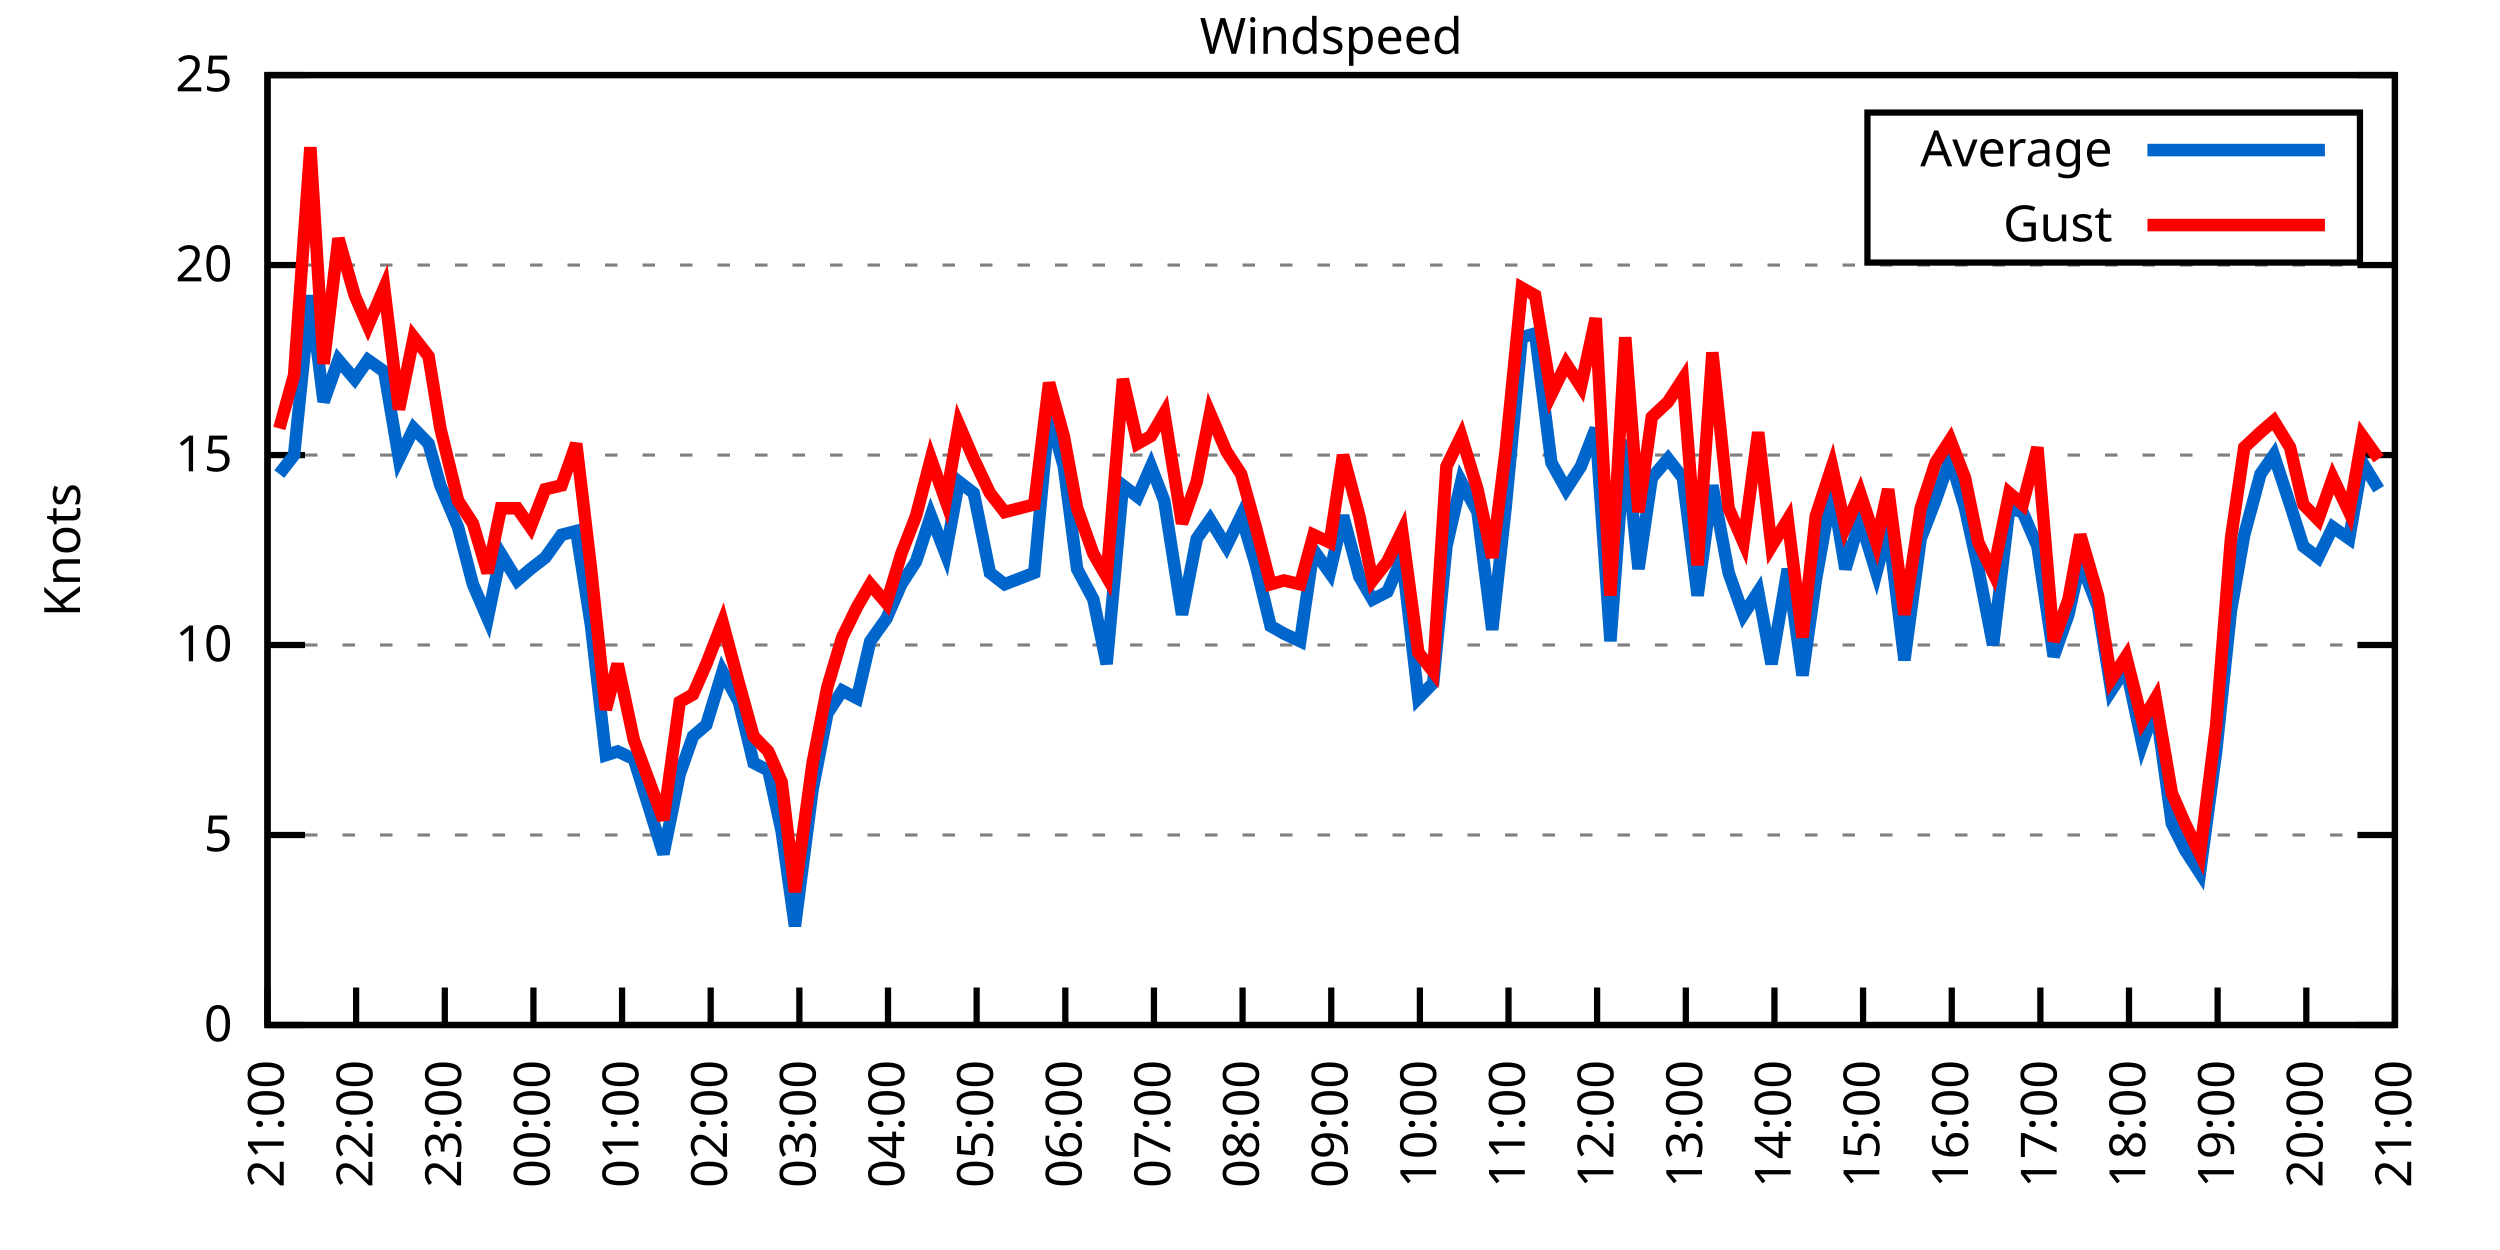
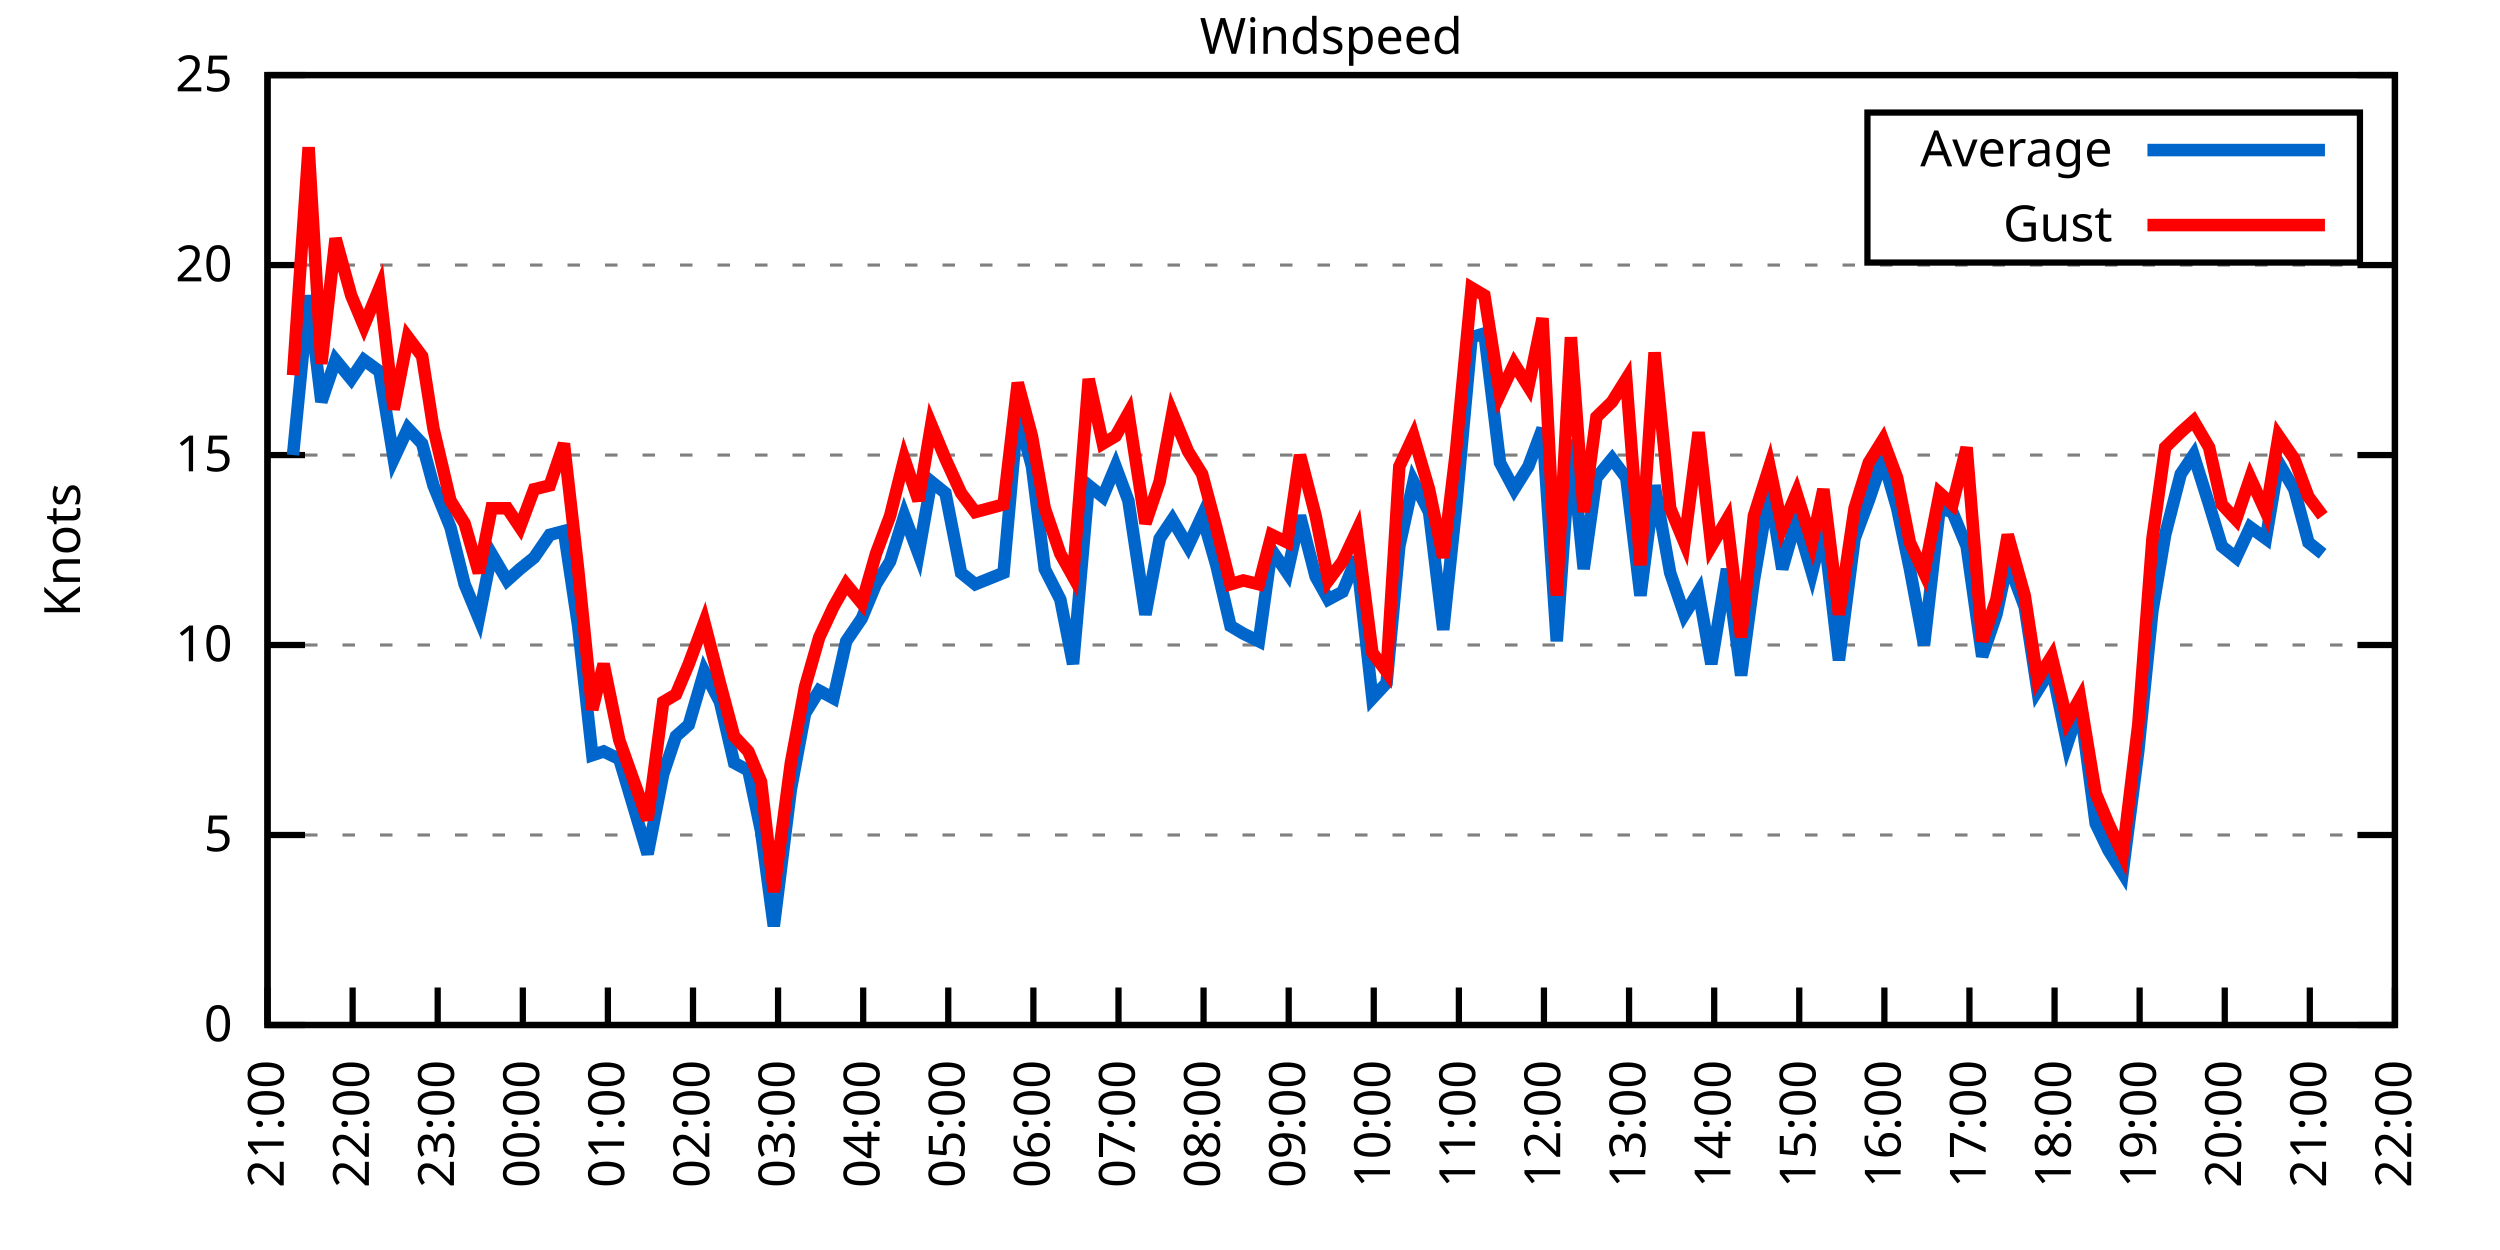
<svg xmlns="http://www.w3.org/2000/svg" xmlns:xlink="http://www.w3.org/1999/xlink" width="400" height="200" viewBox="0 0 400 200">
  <g id="gnuplot_canvas">
    <rect x="0" y="0" width="400" height="200" fill="none" />
    <defs>
      <circle id="gpDot" r="0.5" stroke-width="0.5" stroke="currentColor" />
      <path id="gpPt0" stroke-width="0.333" stroke="currentColor" d="M-1,0 h2 M0,-1 v2" />
      <path id="gpPt1" stroke-width="0.333" stroke="currentColor" d="M-1,-1 L1,1 M1,-1 L-1,1" />
      <path id="gpPt2" stroke-width="0.333" stroke="currentColor" d="M-1,0 L1,0 M0,-1 L0,1 M-1,-1 L1,1 M-1,1 L1,-1" />
      <rect id="gpPt3" stroke-width="0.333" stroke="currentColor" x="-1" y="-1" width="2" height="2" />
      <rect id="gpPt4" stroke-width="0.333" stroke="currentColor" fill="currentColor" x="-1" y="-1" width="2" height="2" />
      <circle id="gpPt5" stroke-width="0.333" stroke="currentColor" cx="0" cy="0" r="1" />
      <use xlink:href="#gpPt5" id="gpPt6" fill="currentColor" stroke="none" />
      <path id="gpPt7" stroke-width="0.333" stroke="currentColor" d="M0,-1.33 L-1.33,0.67 L1.33,0.67 z" />
      <use xlink:href="#gpPt7" id="gpPt8" fill="currentColor" stroke="none" />
      <use xlink:href="#gpPt7" id="gpPt9" stroke="currentColor" transform="rotate(180)" />
      <use xlink:href="#gpPt9" id="gpPt10" fill="currentColor" stroke="none" />
      <use xlink:href="#gpPt3" id="gpPt11" stroke="currentColor" transform="rotate(45)" />
      <use xlink:href="#gpPt11" id="gpPt12" fill="currentColor" stroke="none" />
      <path id="gpPt13" stroke-width="0.333" stroke="currentColor" d="M0,1.330 L1.265,0.411 L0.782,-1.067 L-0.782,-1.076 L-1.265,0.411 z" />
      <use xlink:href="#gpPt13" id="gpPt14" fill="currentColor" stroke="none" />
      <filter id="textbox" filterUnits="objectBoundingBox" x="0" y="0" height="1" width="1">
        <feFlood flood-color="white" flood-opacity="1" result="bgnd" />
        <feComposite in="SourceGraphic" in2="bgnd" operator="atop" />
      </filter>
      <filter id="greybox" filterUnits="objectBoundingBox" x="0" y="0" height="1" width="1">
        <feFlood flood-color="lightgrey" flood-opacity="1" result="grey" />
        <feComposite in="SourceGraphic" in2="grey" operator="atop" />
      </filter>
    </defs>
    <g fill="none" color="white" stroke="currentColor" stroke-width="1.00" stroke-linecap="butt" stroke-linejoin="miter">
</g>
    <g fill="none" color="black" stroke="currentColor" stroke-width="1.00" stroke-linecap="butt" stroke-linejoin="miter">
      <g stroke="none" shape-rendering="crispEdges">
        <polygon fill="rgb(255, 255, 255)" points="42.80,164.00 383.18,164.00 383.18,12.02 42.80,12.02 " />
      </g>
    </g>
    <g fill="none" color="black" stroke="currentColor" stroke-width="1.00" stroke-linecap="butt" stroke-linejoin="miter">
</g>
    <g fill="none" color="black" stroke="black" stroke-width="0.50" stroke-linecap="butt" stroke-linejoin="miter">
</g>
    <g fill="none" color="gray" stroke="currentColor" stroke-width="0.50" stroke-linecap="butt" stroke-linejoin="miter">
      <path stroke="gray" stroke-dasharray="2,4" class="gridline" d="M42.80,164.00 L383.19,164.00  " />
    </g>
    <g fill="none" color="gray" stroke="gray" stroke-width="1.00" stroke-linecap="butt" stroke-linejoin="miter">
</g>
    <g fill="none" color="black" stroke="currentColor" stroke-width="1.00" stroke-linecap="butt" stroke-linejoin="miter">
      <path stroke="black" d="M42.80,164.00 L48.80,164.00 M383.19,164.00 L377.19,164.00  " />
      <g transform="translate(37.20,166.60)" stroke="none" fill="black" font-family="Sans" font-size="8.00" text-anchor="end">
        <text>
          <tspan font-family="Sans"> 0</tspan>
        </text>
      </g>
    </g>
    <g fill="none" color="black" stroke="currentColor" stroke-width="1.00" stroke-linecap="butt" stroke-linejoin="miter">
</g>
    <g fill="none" color="black" stroke="black" stroke-width="0.50" stroke-linecap="butt" stroke-linejoin="miter">
</g>
    <g fill="none" color="gray" stroke="currentColor" stroke-width="0.50" stroke-linecap="butt" stroke-linejoin="miter">
      <path stroke="gray" stroke-dasharray="2,4" class="gridline" d="M42.80,133.60 L383.19,133.60  " />
    </g>
    <g fill="none" color="gray" stroke="gray" stroke-width="1.00" stroke-linecap="butt" stroke-linejoin="miter">
</g>
    <g fill="none" color="black" stroke="currentColor" stroke-width="1.00" stroke-linecap="butt" stroke-linejoin="miter">
      <path stroke="black" d="M42.80,133.60 L48.80,133.60 M383.19,133.60 L377.19,133.60  " />
      <g transform="translate(37.20,136.20)" stroke="none" fill="black" font-family="Sans" font-size="8.00" text-anchor="end">
        <text>
          <tspan font-family="Sans"> 5</tspan>
        </text>
      </g>
    </g>
    <g fill="none" color="black" stroke="currentColor" stroke-width="1.00" stroke-linecap="butt" stroke-linejoin="miter">
</g>
    <g fill="none" color="black" stroke="black" stroke-width="0.50" stroke-linecap="butt" stroke-linejoin="miter">
</g>
    <g fill="none" color="gray" stroke="currentColor" stroke-width="0.50" stroke-linecap="butt" stroke-linejoin="miter">
      <path stroke="gray" stroke-dasharray="2,4" class="gridline" d="M42.80,103.20 L383.19,103.20  " />
    </g>
    <g fill="none" color="gray" stroke="gray" stroke-width="1.00" stroke-linecap="butt" stroke-linejoin="miter">
</g>
    <g fill="none" color="black" stroke="currentColor" stroke-width="1.00" stroke-linecap="butt" stroke-linejoin="miter">
      <path stroke="black" d="M42.80,103.20 L48.80,103.20 M383.19,103.20 L377.19,103.20  " />
      <g transform="translate(37.20,105.80)" stroke="none" fill="black" font-family="Sans" font-size="8.00" text-anchor="end">
        <text>
          <tspan font-family="Sans"> 10</tspan>
        </text>
      </g>
    </g>
    <g fill="none" color="black" stroke="currentColor" stroke-width="1.00" stroke-linecap="butt" stroke-linejoin="miter">
</g>
    <g fill="none" color="black" stroke="black" stroke-width="0.50" stroke-linecap="butt" stroke-linejoin="miter">
</g>
    <g fill="none" color="gray" stroke="currentColor" stroke-width="0.50" stroke-linecap="butt" stroke-linejoin="miter">
      <path stroke="gray" stroke-dasharray="2,4" class="gridline" d="M42.80,72.81 L383.19,72.81  " />
    </g>
    <g fill="none" color="gray" stroke="gray" stroke-width="1.00" stroke-linecap="butt" stroke-linejoin="miter">
</g>
    <g fill="none" color="black" stroke="currentColor" stroke-width="1.00" stroke-linecap="butt" stroke-linejoin="miter">
      <path stroke="black" d="M42.80,72.81 L48.80,72.81 M383.19,72.81 L377.19,72.81  " />
      <g transform="translate(37.20,75.41)" stroke="none" fill="black" font-family="Sans" font-size="8.00" text-anchor="end">
        <text>
          <tspan font-family="Sans"> 15</tspan>
        </text>
      </g>
    </g>
    <g fill="none" color="black" stroke="currentColor" stroke-width="1.00" stroke-linecap="butt" stroke-linejoin="miter">
</g>
    <g fill="none" color="black" stroke="black" stroke-width="0.50" stroke-linecap="butt" stroke-linejoin="miter">
</g>
    <g fill="none" color="gray" stroke="currentColor" stroke-width="0.50" stroke-linecap="butt" stroke-linejoin="miter">
      <path stroke="gray" stroke-dasharray="2,4" class="gridline" d="M42.80,42.41 L383.19,42.41  " />
    </g>
    <g fill="none" color="gray" stroke="gray" stroke-width="1.00" stroke-linecap="butt" stroke-linejoin="miter">
</g>
    <g fill="none" color="black" stroke="currentColor" stroke-width="1.00" stroke-linecap="butt" stroke-linejoin="miter">
      <path stroke="black" d="M42.80,42.41 L48.80,42.41 M383.19,42.41 L377.19,42.41  " />
      <g transform="translate(37.20,45.01)" stroke="none" fill="black" font-family="Sans" font-size="8.00" text-anchor="end">
        <text>
          <tspan font-family="Sans"> 20</tspan>
        </text>
      </g>
    </g>
    <g fill="none" color="black" stroke="currentColor" stroke-width="1.00" stroke-linecap="butt" stroke-linejoin="miter">
</g>
    <g fill="none" color="black" stroke="black" stroke-width="0.50" stroke-linecap="butt" stroke-linejoin="miter">
</g>
    <g fill="none" color="gray" stroke="currentColor" stroke-width="0.50" stroke-linecap="butt" stroke-linejoin="miter">
      <path stroke="gray" stroke-dasharray="2,4" class="gridline" d="M42.80,12.01 L383.19,12.01  " />
    </g>
    <g fill="none" color="gray" stroke="gray" stroke-width="1.00" stroke-linecap="butt" stroke-linejoin="miter">
</g>
    <g fill="none" color="black" stroke="currentColor" stroke-width="1.00" stroke-linecap="butt" stroke-linejoin="miter">
      <path stroke="black" d="M42.80,12.01 L48.80,12.01 M383.19,12.01 L377.19,12.01  " />
      <g transform="translate(37.20,14.61)" stroke="none" fill="black" font-family="Sans" font-size="8.00" text-anchor="end">
        <text>
          <tspan font-family="Sans"> 25</tspan>
        </text>
      </g>
    </g>
    <g fill="none" color="black" stroke="currentColor" stroke-width="1.00" stroke-linecap="butt" stroke-linejoin="miter">
      <path stroke="black" d="M42.80,164.00 L42.80,158.00  " />
      <g transform="translate(45.40,169.60) rotate(270.00)" stroke="none" fill="black" font-family="Sans" font-size="8.00" text-anchor="end">
        <text>
          <tspan font-family="Sans">21:00</tspan>
        </text>
      </g>
    </g>
    <g fill="none" color="black" stroke="currentColor" stroke-width="1.00" stroke-linecap="butt" stroke-linejoin="miter">
-       <path stroke="black" d="M56.98,164.00 L56.98,158.00  " />
-       <g transform="translate(59.58,169.60) rotate(270.00)" stroke="none" fill="black" font-family="Sans" font-size="8.00" text-anchor="end">
+       <path stroke="black" d="M56.42,164.00 L56.42,158.00  " />
+       <g transform="translate(59.02,169.60) rotate(270.00)" stroke="none" fill="black" font-family="Sans" font-size="8.00" text-anchor="end">
        <text>
          <tspan font-family="Sans">22:00</tspan>
        </text>
      </g>
    </g>
    <g fill="none" color="black" stroke="currentColor" stroke-width="1.00" stroke-linecap="butt" stroke-linejoin="miter">
-       <path stroke="black" d="M71.17,164.00 L71.17,158.00  " />
-       <g transform="translate(73.77,169.60) rotate(270.00)" stroke="none" fill="black" font-family="Sans" font-size="8.00" text-anchor="end">
+       <path stroke="black" d="M70.03,164.00 L70.03,158.00  " />
+       <g transform="translate(72.63,169.60) rotate(270.00)" stroke="none" fill="black" font-family="Sans" font-size="8.00" text-anchor="end">
        <text>
          <tspan font-family="Sans">23:00</tspan>
        </text>
      </g>
    </g>
    <g fill="none" color="black" stroke="currentColor" stroke-width="1.00" stroke-linecap="butt" stroke-linejoin="miter">
-       <path stroke="black" d="M85.35,164.00 L85.35,158.00  " />
-       <g transform="translate(87.95,169.60) rotate(270.00)" stroke="none" fill="black" font-family="Sans" font-size="8.00" text-anchor="end">
+       <path stroke="black" d="M83.65,164.00 L83.65,158.00  " />
+       <g transform="translate(86.25,169.60) rotate(270.00)" stroke="none" fill="black" font-family="Sans" font-size="8.00" text-anchor="end">
        <text>
          <tspan font-family="Sans">00:00</tspan>
        </text>
      </g>
    </g>
    <g fill="none" color="black" stroke="currentColor" stroke-width="1.00" stroke-linecap="butt" stroke-linejoin="miter">
-       <path stroke="black" d="M99.53,164.00 L99.53,158.00  " />
-       <g transform="translate(102.13,169.60) rotate(270.00)" stroke="none" fill="black" font-family="Sans" font-size="8.00" text-anchor="end">
+       <path stroke="black" d="M97.26,164.00 L97.26,158.00  " />
+       <g transform="translate(99.86,169.60) rotate(270.00)" stroke="none" fill="black" font-family="Sans" font-size="8.00" text-anchor="end">
        <text>
          <tspan font-family="Sans">01:00</tspan>
        </text>
      </g>
    </g>
    <g fill="none" color="black" stroke="currentColor" stroke-width="1.00" stroke-linecap="butt" stroke-linejoin="miter">
-       <path stroke="black" d="M113.71,164.00 L113.71,158.00  " />
-       <g transform="translate(116.31,169.60) rotate(270.00)" stroke="none" fill="black" font-family="Sans" font-size="8.00" text-anchor="end">
+       <path stroke="black" d="M110.88,164.00 L110.88,158.00  " />
+       <g transform="translate(113.48,169.60) rotate(270.00)" stroke="none" fill="black" font-family="Sans" font-size="8.00" text-anchor="end">
        <text>
          <tspan font-family="Sans">02:00</tspan>
        </text>
      </g>
    </g>
    <g fill="none" color="black" stroke="currentColor" stroke-width="1.00" stroke-linecap="butt" stroke-linejoin="miter">
-       <path stroke="black" d="M127.90,164.00 L127.90,158.00  " />
-       <g transform="translate(130.50,169.60) rotate(270.00)" stroke="none" fill="black" font-family="Sans" font-size="8.00" text-anchor="end">
+       <path stroke="black" d="M124.49,164.00 L124.49,158.00  " />
+       <g transform="translate(127.09,169.60) rotate(270.00)" stroke="none" fill="black" font-family="Sans" font-size="8.00" text-anchor="end">
        <text>
          <tspan font-family="Sans">03:00</tspan>
        </text>
      </g>
    </g>
    <g fill="none" color="black" stroke="currentColor" stroke-width="1.00" stroke-linecap="butt" stroke-linejoin="miter">
-       <path stroke="black" d="M142.08,164.00 L142.08,158.00  " />
-       <g transform="translate(144.68,169.60) rotate(270.00)" stroke="none" fill="black" font-family="Sans" font-size="8.00" text-anchor="end">
+       <path stroke="black" d="M138.11,164.00 L138.11,158.00  " />
+       <g transform="translate(140.71,169.60) rotate(270.00)" stroke="none" fill="black" font-family="Sans" font-size="8.00" text-anchor="end">
        <text>
          <tspan font-family="Sans">04:00</tspan>
        </text>
      </g>
    </g>
    <g fill="none" color="black" stroke="currentColor" stroke-width="1.00" stroke-linecap="butt" stroke-linejoin="miter">
-       <path stroke="black" d="M156.26,164.00 L156.26,158.00  " />
-       <g transform="translate(158.86,169.60) rotate(270.00)" stroke="none" fill="black" font-family="Sans" font-size="8.00" text-anchor="end">
+       <path stroke="black" d="M151.72,164.00 L151.72,158.00  " />
+       <g transform="translate(154.32,169.60) rotate(270.00)" stroke="none" fill="black" font-family="Sans" font-size="8.00" text-anchor="end">
        <text>
          <tspan font-family="Sans">05:00</tspan>
        </text>
      </g>
    </g>
    <g fill="none" color="black" stroke="currentColor" stroke-width="1.00" stroke-linecap="butt" stroke-linejoin="miter">
-       <path stroke="black" d="M170.45,164.00 L170.45,158.00  " />
-       <g transform="translate(173.05,169.60) rotate(270.00)" stroke="none" fill="black" font-family="Sans" font-size="8.00" text-anchor="end">
+       <path stroke="black" d="M165.34,164.00 L165.34,158.00  " />
+       <g transform="translate(167.94,169.60) rotate(270.00)" stroke="none" fill="black" font-family="Sans" font-size="8.00" text-anchor="end">
        <text>
          <tspan font-family="Sans">06:00</tspan>
        </text>
      </g>
    </g>
    <g fill="none" color="black" stroke="currentColor" stroke-width="1.00" stroke-linecap="butt" stroke-linejoin="miter">
-       <path stroke="black" d="M184.63,164.00 L184.63,158.00  " />
-       <g transform="translate(187.23,169.60) rotate(270.00)" stroke="none" fill="black" font-family="Sans" font-size="8.00" text-anchor="end">
+       <path stroke="black" d="M178.96,164.00 L178.96,158.00  " />
+       <g transform="translate(181.56,169.60) rotate(270.00)" stroke="none" fill="black" font-family="Sans" font-size="8.00" text-anchor="end">
        <text>
          <tspan font-family="Sans">07:00</tspan>
        </text>
      </g>
    </g>
    <g fill="none" color="black" stroke="currentColor" stroke-width="1.00" stroke-linecap="butt" stroke-linejoin="miter">
-       <path stroke="black" d="M198.81,164.00 L198.81,158.00  " />
-       <g transform="translate(201.41,169.60) rotate(270.00)" stroke="none" fill="black" font-family="Sans" font-size="8.00" text-anchor="end">
+       <path stroke="black" d="M192.57,164.00 L192.57,158.00  " />
+       <g transform="translate(195.17,169.60) rotate(270.00)" stroke="none" fill="black" font-family="Sans" font-size="8.00" text-anchor="end">
        <text>
          <tspan font-family="Sans">08:00</tspan>
        </text>
      </g>
    </g>
    <g fill="none" color="black" stroke="currentColor" stroke-width="1.00" stroke-linecap="butt" stroke-linejoin="miter">
-       <path stroke="black" d="M213.00,164.00 L213.00,158.00  " />
-       <g transform="translate(215.60,169.60) rotate(270.00)" stroke="none" fill="black" font-family="Sans" font-size="8.00" text-anchor="end">
+       <path stroke="black" d="M206.19,164.00 L206.19,158.00  " />
+       <g transform="translate(208.79,169.60) rotate(270.00)" stroke="none" fill="black" font-family="Sans" font-size="8.00" text-anchor="end">
        <text>
          <tspan font-family="Sans">09:00</tspan>
        </text>
      </g>
    </g>
    <g fill="none" color="black" stroke="currentColor" stroke-width="1.00" stroke-linecap="butt" stroke-linejoin="miter">
-       <path stroke="black" d="M227.18,164.00 L227.18,158.00  " />
-       <g transform="translate(229.78,169.60) rotate(270.00)" stroke="none" fill="black" font-family="Sans" font-size="8.00" text-anchor="end">
+       <path stroke="black" d="M219.80,164.00 L219.80,158.00  " />
+       <g transform="translate(222.40,169.60) rotate(270.00)" stroke="none" fill="black" font-family="Sans" font-size="8.00" text-anchor="end">
        <text>
          <tspan font-family="Sans">10:00</tspan>
        </text>
      </g>
    </g>
    <g fill="none" color="black" stroke="currentColor" stroke-width="1.00" stroke-linecap="butt" stroke-linejoin="miter">
-       <path stroke="black" d="M241.36,164.00 L241.36,158.00  " />
-       <g transform="translate(243.96,169.60) rotate(270.00)" stroke="none" fill="black" font-family="Sans" font-size="8.00" text-anchor="end">
+       <path stroke="black" d="M233.42,164.00 L233.42,158.00  " />
+       <g transform="translate(236.02,169.60) rotate(270.00)" stroke="none" fill="black" font-family="Sans" font-size="8.00" text-anchor="end">
        <text>
          <tspan font-family="Sans">11:00</tspan>
        </text>
      </g>
    </g>
    <g fill="none" color="black" stroke="currentColor" stroke-width="1.00" stroke-linecap="butt" stroke-linejoin="miter">
-       <path stroke="black" d="M255.54,164.00 L255.54,158.00  " />
-       <g transform="translate(258.14,169.60) rotate(270.00)" stroke="none" fill="black" font-family="Sans" font-size="8.00" text-anchor="end">
+       <path stroke="black" d="M247.03,164.00 L247.03,158.00  " />
+       <g transform="translate(249.63,169.60) rotate(270.00)" stroke="none" fill="black" font-family="Sans" font-size="8.00" text-anchor="end">
        <text>
          <tspan font-family="Sans">12:00</tspan>
        </text>
      </g>
    </g>
    <g fill="none" color="black" stroke="currentColor" stroke-width="1.00" stroke-linecap="butt" stroke-linejoin="miter">
-       <path stroke="black" d="M269.73,164.00 L269.73,158.00  " />
-       <g transform="translate(272.33,169.60) rotate(270.00)" stroke="none" fill="black" font-family="Sans" font-size="8.00" text-anchor="end">
+       <path stroke="black" d="M260.65,164.00 L260.65,158.00  " />
+       <g transform="translate(263.25,169.60) rotate(270.00)" stroke="none" fill="black" font-family="Sans" font-size="8.00" text-anchor="end">
        <text>
          <tspan font-family="Sans">13:00</tspan>
        </text>
      </g>
    </g>
    <g fill="none" color="black" stroke="currentColor" stroke-width="1.00" stroke-linecap="butt" stroke-linejoin="miter">
-       <path stroke="black" d="M283.91,164.00 L283.91,158.00  " />
-       <g transform="translate(286.51,169.60) rotate(270.00)" stroke="none" fill="black" font-family="Sans" font-size="8.00" text-anchor="end">
+       <path stroke="black" d="M274.27,164.00 L274.27,158.00  " />
+       <g transform="translate(276.87,169.60) rotate(270.00)" stroke="none" fill="black" font-family="Sans" font-size="8.00" text-anchor="end">
        <text>
          <tspan font-family="Sans">14:00</tspan>
        </text>
      </g>
    </g>
    <g fill="none" color="black" stroke="currentColor" stroke-width="1.00" stroke-linecap="butt" stroke-linejoin="miter">
-       <path stroke="black" d="M298.09,164.00 L298.09,158.00  " />
-       <g transform="translate(300.69,169.60) rotate(270.00)" stroke="none" fill="black" font-family="Sans" font-size="8.00" text-anchor="end">
+       <path stroke="black" d="M287.88,164.00 L287.88,158.00  " />
+       <g transform="translate(290.48,169.60) rotate(270.00)" stroke="none" fill="black" font-family="Sans" font-size="8.00" text-anchor="end">
        <text>
          <tspan font-family="Sans">15:00</tspan>
        </text>
      </g>
    </g>
    <g fill="none" color="black" stroke="currentColor" stroke-width="1.00" stroke-linecap="butt" stroke-linejoin="miter">
-       <path stroke="black" d="M312.28,164.00 L312.28,158.00  " />
-       <g transform="translate(314.88,169.60) rotate(270.00)" stroke="none" fill="black" font-family="Sans" font-size="8.00" text-anchor="end">
+       <path stroke="black" d="M301.50,164.00 L301.50,158.00  " />
+       <g transform="translate(304.10,169.60) rotate(270.00)" stroke="none" fill="black" font-family="Sans" font-size="8.00" text-anchor="end">
        <text>
          <tspan font-family="Sans">16:00</tspan>
        </text>
      </g>
    </g>
    <g fill="none" color="black" stroke="currentColor" stroke-width="1.00" stroke-linecap="butt" stroke-linejoin="miter">
-       <path stroke="black" d="M326.46,164.00 L326.46,158.00  " />
-       <g transform="translate(329.06,169.60) rotate(270.00)" stroke="none" fill="black" font-family="Sans" font-size="8.00" text-anchor="end">
+       <path stroke="black" d="M315.11,164.00 L315.11,158.00  " />
+       <g transform="translate(317.71,169.60) rotate(270.00)" stroke="none" fill="black" font-family="Sans" font-size="8.00" text-anchor="end">
        <text>
          <tspan font-family="Sans">17:00</tspan>
        </text>
      </g>
    </g>
    <g fill="none" color="black" stroke="currentColor" stroke-width="1.00" stroke-linecap="butt" stroke-linejoin="miter">
-       <path stroke="black" d="M340.64,164.00 L340.64,158.00  " />
-       <g transform="translate(343.24,169.60) rotate(270.00)" stroke="none" fill="black" font-family="Sans" font-size="8.00" text-anchor="end">
+       <path stroke="black" d="M328.73,164.00 L328.73,158.00  " />
+       <g transform="translate(331.33,169.60) rotate(270.00)" stroke="none" fill="black" font-family="Sans" font-size="8.00" text-anchor="end">
        <text>
          <tspan font-family="Sans">18:00</tspan>
        </text>
      </g>
    </g>
    <g fill="none" color="black" stroke="currentColor" stroke-width="1.00" stroke-linecap="butt" stroke-linejoin="miter">
-       <path stroke="black" d="M354.82,164.00 L354.82,158.00  " />
-       <g transform="translate(357.42,169.60) rotate(270.00)" stroke="none" fill="black" font-family="Sans" font-size="8.00" text-anchor="end">
+       <path stroke="black" d="M342.34,164.00 L342.34,158.00  " />
+       <g transform="translate(344.94,169.60) rotate(270.00)" stroke="none" fill="black" font-family="Sans" font-size="8.00" text-anchor="end">
        <text>
          <tspan font-family="Sans">19:00</tspan>
        </text>
      </g>
    </g>
    <g fill="none" color="black" stroke="currentColor" stroke-width="1.00" stroke-linecap="butt" stroke-linejoin="miter">
-       <path stroke="black" d="M369.01,164.00 L369.01,158.00  " />
-       <g transform="translate(371.61,169.60) rotate(270.00)" stroke="none" fill="black" font-family="Sans" font-size="8.00" text-anchor="end">
+       <path stroke="black" d="M355.96,164.00 L355.96,158.00  " />
+       <g transform="translate(358.56,169.60) rotate(270.00)" stroke="none" fill="black" font-family="Sans" font-size="8.00" text-anchor="end">
        <text>
          <tspan font-family="Sans">20:00</tspan>
+         </text>
+       </g>
+     </g>
+     <g fill="none" color="black" stroke="currentColor" stroke-width="1.00" stroke-linecap="butt" stroke-linejoin="miter">
+       <path stroke="black" d="M369.57,164.00 L369.57,158.00  " />
+       <g transform="translate(372.17,169.60) rotate(270.00)" stroke="none" fill="black" font-family="Sans" font-size="8.00" text-anchor="end">
+         <text>
+           <tspan font-family="Sans">21:00</tspan>
        </text>
      </g>
    </g>
    <g fill="none" color="black" stroke="currentColor" stroke-width="1.00" stroke-linecap="butt" stroke-linejoin="miter">
      <path stroke="black" d="M383.19,164.00 L383.19,158.00  " />
      <g transform="translate(385.79,169.60) rotate(270.00)" stroke="none" fill="black" font-family="Sans" font-size="8.00" text-anchor="end">
        <text>
-           <tspan font-family="Sans">21:00</tspan>
+           <tspan font-family="Sans">22:00</tspan>
        </text>
      </g>
    </g>
    <g fill="none" color="black" stroke="currentColor" stroke-width="1.00" stroke-linecap="butt" stroke-linejoin="miter">
</g>
    <g fill="none" color="black" stroke="currentColor" stroke-width="1.00" stroke-linecap="butt" stroke-linejoin="miter">
      <path stroke="black" d="M42.80,12.01 L42.80,164.00 L383.19,164.00 L383.19,12.01 L42.80,12.01 Z  " />
    </g>
    <g fill="none" color="black" stroke="currentColor" stroke-width="1.00" stroke-linecap="butt" stroke-linejoin="miter">
</g>
    <g fill="none" color="black" stroke="currentColor" stroke-width="1.00" stroke-linecap="butt" stroke-linejoin="miter">
      <path stroke="black" d="M298.79,42.01 L298.79,18.01 L377.59,18.01 L377.59,42.01 L298.79,42.01 Z  " />
    </g>
    <g id="Windspeed_plot_1">
      <g fill="none" color="white" stroke="black" stroke-width="2.00" stroke-linecap="butt" stroke-linejoin="miter">
</g>
      <g fill="none" color="black" stroke="currentColor" stroke-width="2.00" stroke-linecap="butt" stroke-linejoin="miter">
        <g transform="translate(337.99,26.61)" stroke="none" fill="black" font-family="Sans" font-size="8.00" text-anchor="end">
          <text>
            <tspan font-family="Sans">Average</tspan>
          </text>
        </g>
      </g>
      <g fill="none" color="black" stroke="currentColor" stroke-width="2.00" stroke-linecap="butt" stroke-linejoin="miter">
-         <path stroke="rgb(  0, 102, 204)" d="M343.59,24.01 L371.99,24.01 M44.69,75.85 L47.05,72.81 L49.66,47.27 L51.78,64.29 L54.15,57.61 L56.75,60.65   L58.87,57.61 L61.47,59.43 L63.84,73.41 L66.20,68.55 L68.57,70.98 L70.46,77.67 L73.29,84.36 L75.66,93.48   L78.02,98.95 L80.15,88.61 L82.75,92.87 L84.88,91.04 L87.24,89.22 L89.84,85.57 L92.20,84.97 L94.57,100.16   L96.93,120.83 L98.82,120.23 L101.42,121.44 L106.15,136.64 L108.75,123.87 L110.88,117.80 L113.01,115.97 L115.61,107.46   L118.21,112.32 L120.57,122.05 L122.93,123.27 L125.06,132.99 L127.19,148.19 L130.02,126.31 L132.39,114.15 L134.75,110.50   L137.12,111.72 L139.24,102.60 L141.84,98.95 L144.21,93.48 L146.57,89.83 L148.94,82.53 L151.30,88.61 L153.43,77.06   L155.79,78.89 L158.39,91.65 L160.75,93.48 L165.48,91.65 L167.85,66.12 L170.21,74.63 L172.34,91.04 L174.94,95.91   L177.06,106.24 L179.67,77.67 L182.03,79.49 L184.16,74.63 L186.28,80.10 L189.12,98.34 L191.48,86.18 L193.61,83.14   L196.21,87.40 L198.58,82.53 L200.94,90.44 L203.30,100.16 L205.43,101.38 L208.03,102.60 L210.16,88.00 L212.76,91.65   L214.89,82.53 L217.49,92.26 L219.61,95.91 L221.98,94.69 L224.34,89.22 L226.94,111.72 L229.31,109.28 L231.43,87.40   L233.80,77.06 L236.40,81.93 L238.76,100.77 L240.89,81.32 L243.49,53.96 L245.62,53.35 L248.22,74.02 L250.58,78.28   L252.94,74.63 L255.31,68.55 L257.67,102.60 L260.04,70.37 L262.16,91.04 L264.29,76.45 L266.89,73.41 L269.25,76.45   L271.62,95.30 L273.98,77.67 L276.58,91.65 L278.95,98.34 L281.31,94.69 L283.44,106.24 L286.04,91.04 L288.40,108.07   L290.53,92.87 L293.13,78.28 L295.26,91.04 L297.62,83.14 L300.22,91.65 L302.11,84.36 L304.71,105.64 L307.31,86.18   L309.68,80.10 L312.04,73.41 L314.40,81.32 L316.53,91.04 L318.89,103.20 L321.49,81.32 L323.62,81.93 L325.99,87.40   L328.59,105.03 L330.95,98.34 L332.84,89.83 L335.68,97.12 L337.80,110.50 L340.17,106.85 L342.77,119.01 L344.90,112.93   L347.50,131.78 L349.62,136.03 L351.99,139.68 L354.59,120.23 L356.95,97.73 L359.08,85.57 L361.68,75.85 L363.81,72.81   L366.41,80.71 L368.53,87.40 L370.90,89.22 L373.26,84.36 L375.86,86.18 L377.99,74.02 L380.59,78.28  " />
+         <path stroke="rgb(  0, 102, 204)" d="M343.59,24.01 L371.99,24.01 M46.88,72.81 L49.38,47.27 L51.42,64.29 L53.69,57.61 L56.19,60.65 L58.23,57.61   L60.73,59.43 L63.00,73.41 L65.27,68.55 L67.54,70.98 L69.35,77.67 L72.07,84.36 L74.34,93.48 L76.61,98.95   L78.65,88.61 L81.15,92.87 L83.19,91.04 L85.46,89.22 L87.96,85.57 L90.23,84.97 L92.50,100.16 L94.77,120.83   L96.58,120.23 L99.08,121.44 L103.62,136.64 L106.11,123.87 L108.15,117.80 L110.20,115.97 L112.69,107.46 L115.19,112.32   L117.46,122.05 L119.73,123.27 L121.77,132.99 L123.81,148.19 L126.54,126.31 L128.81,114.15 L131.07,110.50 L133.34,111.72   L135.39,102.60 L137.88,98.95 L140.15,93.48 L142.42,89.83 L144.69,82.53 L146.96,88.61 L149.00,77.06 L151.27,78.89   L153.77,91.65 L156.04,93.48 L160.57,91.65 L162.84,66.12 L165.11,74.63 L167.16,91.04 L169.65,95.91 L171.69,106.24   L174.19,77.67 L176.46,79.49 L178.50,74.63 L180.54,80.10 L183.27,98.34 L185.54,86.18 L187.58,83.14 L190.08,87.40   L192.34,82.53 L194.61,90.44 L196.88,100.16 L198.93,101.38 L201.42,102.60 L203.46,88.00 L205.96,91.65 L208.00,82.53   L210.50,92.26 L212.54,95.91 L214.81,94.69 L217.08,89.22 L219.58,111.72 L221.85,109.28 L223.89,87.40 L226.16,77.06   L228.65,81.93 L230.92,100.77 L232.96,81.32 L235.46,53.96 L237.50,53.35 L240.00,74.02 L242.27,78.28 L244.54,74.63   L246.81,68.55 L249.08,102.60 L251.35,70.37 L253.39,91.04 L255.43,76.45 L257.93,73.41 L260.20,76.45 L262.47,95.30   L264.73,77.67 L267.23,91.65 L269.50,98.34 L271.77,94.69 L273.81,106.24 L276.31,91.04 L278.58,108.07 L280.62,92.87   L283.12,78.28 L285.16,91.04 L287.43,83.14 L289.92,91.65 L291.74,84.36 L294.23,105.64 L296.73,86.18 L299.00,80.10   L301.27,73.41 L303.54,81.32 L305.58,91.04 L307.85,103.20 L310.35,81.32 L312.39,81.93 L314.66,87.40 L317.15,105.03   L319.42,98.34 L321.24,89.83 L323.96,97.12 L326.00,110.50 L328.27,106.85 L330.77,119.01 L332.81,112.93 L335.31,131.78   L337.35,136.03 L339.62,139.68 L342.12,120.23 L344.39,97.73 L346.43,85.57 L348.92,75.85 L350.97,72.81 L353.46,80.71   L355.50,87.40 L357.77,89.22 L360.04,84.36 L362.54,86.18 L364.58,74.02 L367.08,78.28 L369.35,86.79 L371.62,88.61    " />
      </g>
    </g>
    <g id="Windspeed_plot_2">
      <g fill="none" color="black" stroke="currentColor" stroke-width="2.00" stroke-linecap="butt" stroke-linejoin="miter">
        <g transform="translate(337.99,38.61)" stroke="none" fill="black" font-family="Sans" font-size="8.00" text-anchor="end">
          <text>
            <tspan font-family="Sans">Gust</tspan>
          </text>
        </g>
      </g>
      <g fill="none" color="black" stroke="currentColor" stroke-width="2.00" stroke-linecap="butt" stroke-linejoin="miter">
-         <path stroke="rgb(255,   0,   0)" d="M343.59,36.01 L371.99,36.01 M44.69,68.55 L47.05,60.04 L49.66,23.56 L51.78,58.21 L54.15,38.15 L56.75,47.27   L58.87,52.14 L61.47,46.06 L63.84,65.51 L66.20,53.96 L68.57,57.00 L70.46,68.55 L73.29,80.10 L75.66,83.75   L78.02,91.65 L80.15,81.32 L82.75,81.32 L84.88,84.36 L87.24,78.28 L89.84,77.67 L92.20,70.98 L94.57,91.04   L96.93,113.54 L98.82,106.24 L101.42,118.40 L106.15,131.17 L108.75,112.32 L110.88,111.11 L113.01,106.24 L115.61,99.56   L118.21,109.28 L120.57,117.80 L122.93,120.23 L125.06,125.09 L127.19,142.72 L130.02,122.05 L132.39,109.89 L134.75,101.99   L137.12,97.12 L139.24,93.48 L141.84,96.52 L144.21,88.61 L146.57,82.53 L148.94,73.41 L151.30,80.10 L153.43,67.94   L155.79,73.41 L158.39,78.89 L160.75,81.93 L165.48,80.71 L167.85,61.25 L170.21,69.77 L172.34,81.32 L174.94,88.61   L177.06,92.26 L179.67,60.65 L182.03,70.98 L184.16,69.77 L186.28,66.12 L189.12,83.75 L191.48,77.06 L193.61,66.12   L196.21,72.20 L198.58,75.85 L200.94,84.36 L203.30,93.48 L205.43,92.87 L208.03,93.48 L210.16,85.57 L212.76,86.79   L214.89,72.81 L217.49,82.53 L219.61,92.87 L221.98,89.83 L224.34,84.97 L226.94,104.42 L229.31,107.46 L231.43,74.63   L233.80,69.77 L236.40,78.28 L238.76,89.22 L240.89,72.20 L243.49,46.06 L245.62,47.27 L248.22,63.08 L250.58,58.21   L252.94,61.86 L255.31,50.92 L257.67,95.30 L260.04,53.96 L262.16,81.93 L264.29,66.73 L266.89,64.29 L269.25,60.65   L271.62,90.44 L273.98,56.39 L276.58,81.32 L278.95,86.79 L281.31,69.16 L283.44,87.40 L286.04,83.14 L288.40,101.99   L290.53,82.53 L293.13,74.63 L295.26,84.36 L297.62,78.89 L300.22,86.79 L302.11,78.28 L304.71,98.34 L307.31,81.32   L309.68,74.02 L312.04,70.37 L314.40,76.45 L316.53,86.79 L318.89,91.65 L321.49,78.89 L323.62,80.71 L325.99,71.59   L328.59,102.60 L330.95,95.91 L332.84,85.57 L335.68,95.30 L337.80,108.68 L340.17,105.03 L342.77,115.36 L344.90,111.72   L347.50,126.91 L349.62,131.78 L351.99,136.64 L354.59,115.97 L356.95,86.18 L359.08,71.59 L361.68,69.16 L363.81,67.33   L366.41,71.59 L368.53,80.71 L370.90,83.14 L373.26,76.45 L375.86,81.93 L377.99,69.77 L380.59,73.41  " />
+         <path stroke="rgb(255,   0,   0)" d="M343.59,36.01 L371.99,36.01 M46.88,60.04 L49.38,23.56 L51.42,58.21 L53.69,38.15 L56.19,47.27 L58.23,52.14   L60.73,46.06 L63.00,65.51 L65.27,53.96 L67.54,57.00 L69.35,68.55 L72.07,80.10 L74.34,83.75 L76.61,91.65   L78.65,81.32 L81.15,81.32 L83.19,84.36 L85.46,78.28 L87.96,77.67 L90.23,70.98 L92.50,91.04 L94.77,113.54   L96.58,106.24 L99.08,118.40 L103.62,131.17 L106.11,112.32 L108.15,111.11 L110.20,106.24 L112.69,99.56 L115.19,109.28   L117.46,117.80 L119.73,120.23 L121.77,125.09 L123.81,142.72 L126.54,122.05 L128.81,109.89 L131.07,101.99 L133.34,97.12   L135.39,93.48 L137.88,96.52 L140.15,88.61 L142.42,82.53 L144.69,73.41 L146.96,80.10 L149.00,67.94 L151.27,73.41   L153.77,78.89 L156.04,81.93 L160.57,80.71 L162.84,61.25 L165.11,69.77 L167.16,81.32 L169.65,88.61 L171.69,92.26   L174.19,60.65 L176.46,70.98 L178.50,69.77 L180.54,66.12 L183.27,83.75 L185.54,77.06 L187.58,66.12 L190.08,72.20   L192.34,75.85 L194.61,84.36 L196.88,93.48 L198.93,92.87 L201.42,93.48 L203.46,85.57 L205.96,86.79 L208.00,72.81   L210.50,82.53 L212.54,92.87 L214.81,89.83 L217.08,84.97 L219.58,104.42 L221.85,107.46 L223.89,74.63 L226.16,69.77   L228.65,78.28 L230.92,89.22 L232.96,72.20 L235.46,46.06 L237.50,47.27 L240.00,63.08 L242.27,58.21 L244.54,61.86   L246.81,50.92 L249.08,95.30 L251.35,53.96 L253.39,81.93 L255.43,66.73 L257.93,64.29 L260.20,60.65 L262.47,90.44   L264.73,56.39 L267.23,81.32 L269.50,86.79 L271.77,69.16 L273.81,87.40 L276.31,83.14 L278.58,101.99 L280.62,82.53   L283.12,74.63 L285.16,84.36 L287.43,78.89 L289.92,86.79 L291.74,78.28 L294.23,98.34 L296.73,81.32 L299.00,74.02   L301.27,70.37 L303.54,76.45 L305.58,86.79 L307.85,91.65 L310.35,78.89 L312.39,80.71 L314.66,71.59 L317.15,102.60   L319.42,95.91 L321.24,85.57 L323.96,95.30 L326.00,108.68 L328.27,105.03 L330.77,115.36 L332.81,111.72 L335.31,126.91   L337.35,131.78 L339.62,136.64 L342.12,115.97 L344.39,86.18 L346.43,71.59 L348.92,69.16 L350.97,67.33 L353.46,71.59   L355.50,80.71 L357.77,83.14 L360.04,76.45 L362.54,81.93 L364.58,69.77 L367.08,73.41 L369.35,79.49 L371.62,82.53    " />
      </g>
    </g>
    <g fill="none" color="black" stroke="currentColor" stroke-width="2.00" stroke-linecap="butt" stroke-linejoin="miter">
</g>
    <g fill="none" color="black" stroke="black" stroke-width="1.00" stroke-linecap="butt" stroke-linejoin="miter">
</g>
    <g fill="none" color="black" stroke="currentColor" stroke-width="1.00" stroke-linecap="butt" stroke-linejoin="miter">
      <path stroke="black" d="M42.80,12.01 L42.80,164.00 L383.19,164.00 L383.19,12.01 L42.80,12.01 Z  " />
      <g transform="translate(12.80,88.01) rotate(270.00)" stroke="none" fill="black" font-family="Sans" font-size="8.00" text-anchor="middle">
        <text>
          <tspan font-family="Sans">Knots</tspan>
        </text>
      </g>
    </g>
    <g fill="none" color="black" stroke="currentColor" stroke-width="1.00" stroke-linecap="butt" stroke-linejoin="miter">
</g>
    <g fill="none" color="black" stroke="currentColor" stroke-width="1.00" stroke-linecap="butt" stroke-linejoin="miter">
      <g transform="translate(212.99,8.61)" stroke="none" fill="black" font-family="Sans" font-size="8.00" text-anchor="middle">
        <text>
          <tspan font-family="Sans">Windspeed</tspan>
        </text>
      </g>
    </g>
    <g fill="none" color="black" stroke="currentColor" stroke-width="1.00" stroke-linecap="butt" stroke-linejoin="miter">
</g>
  </g>
</svg>
